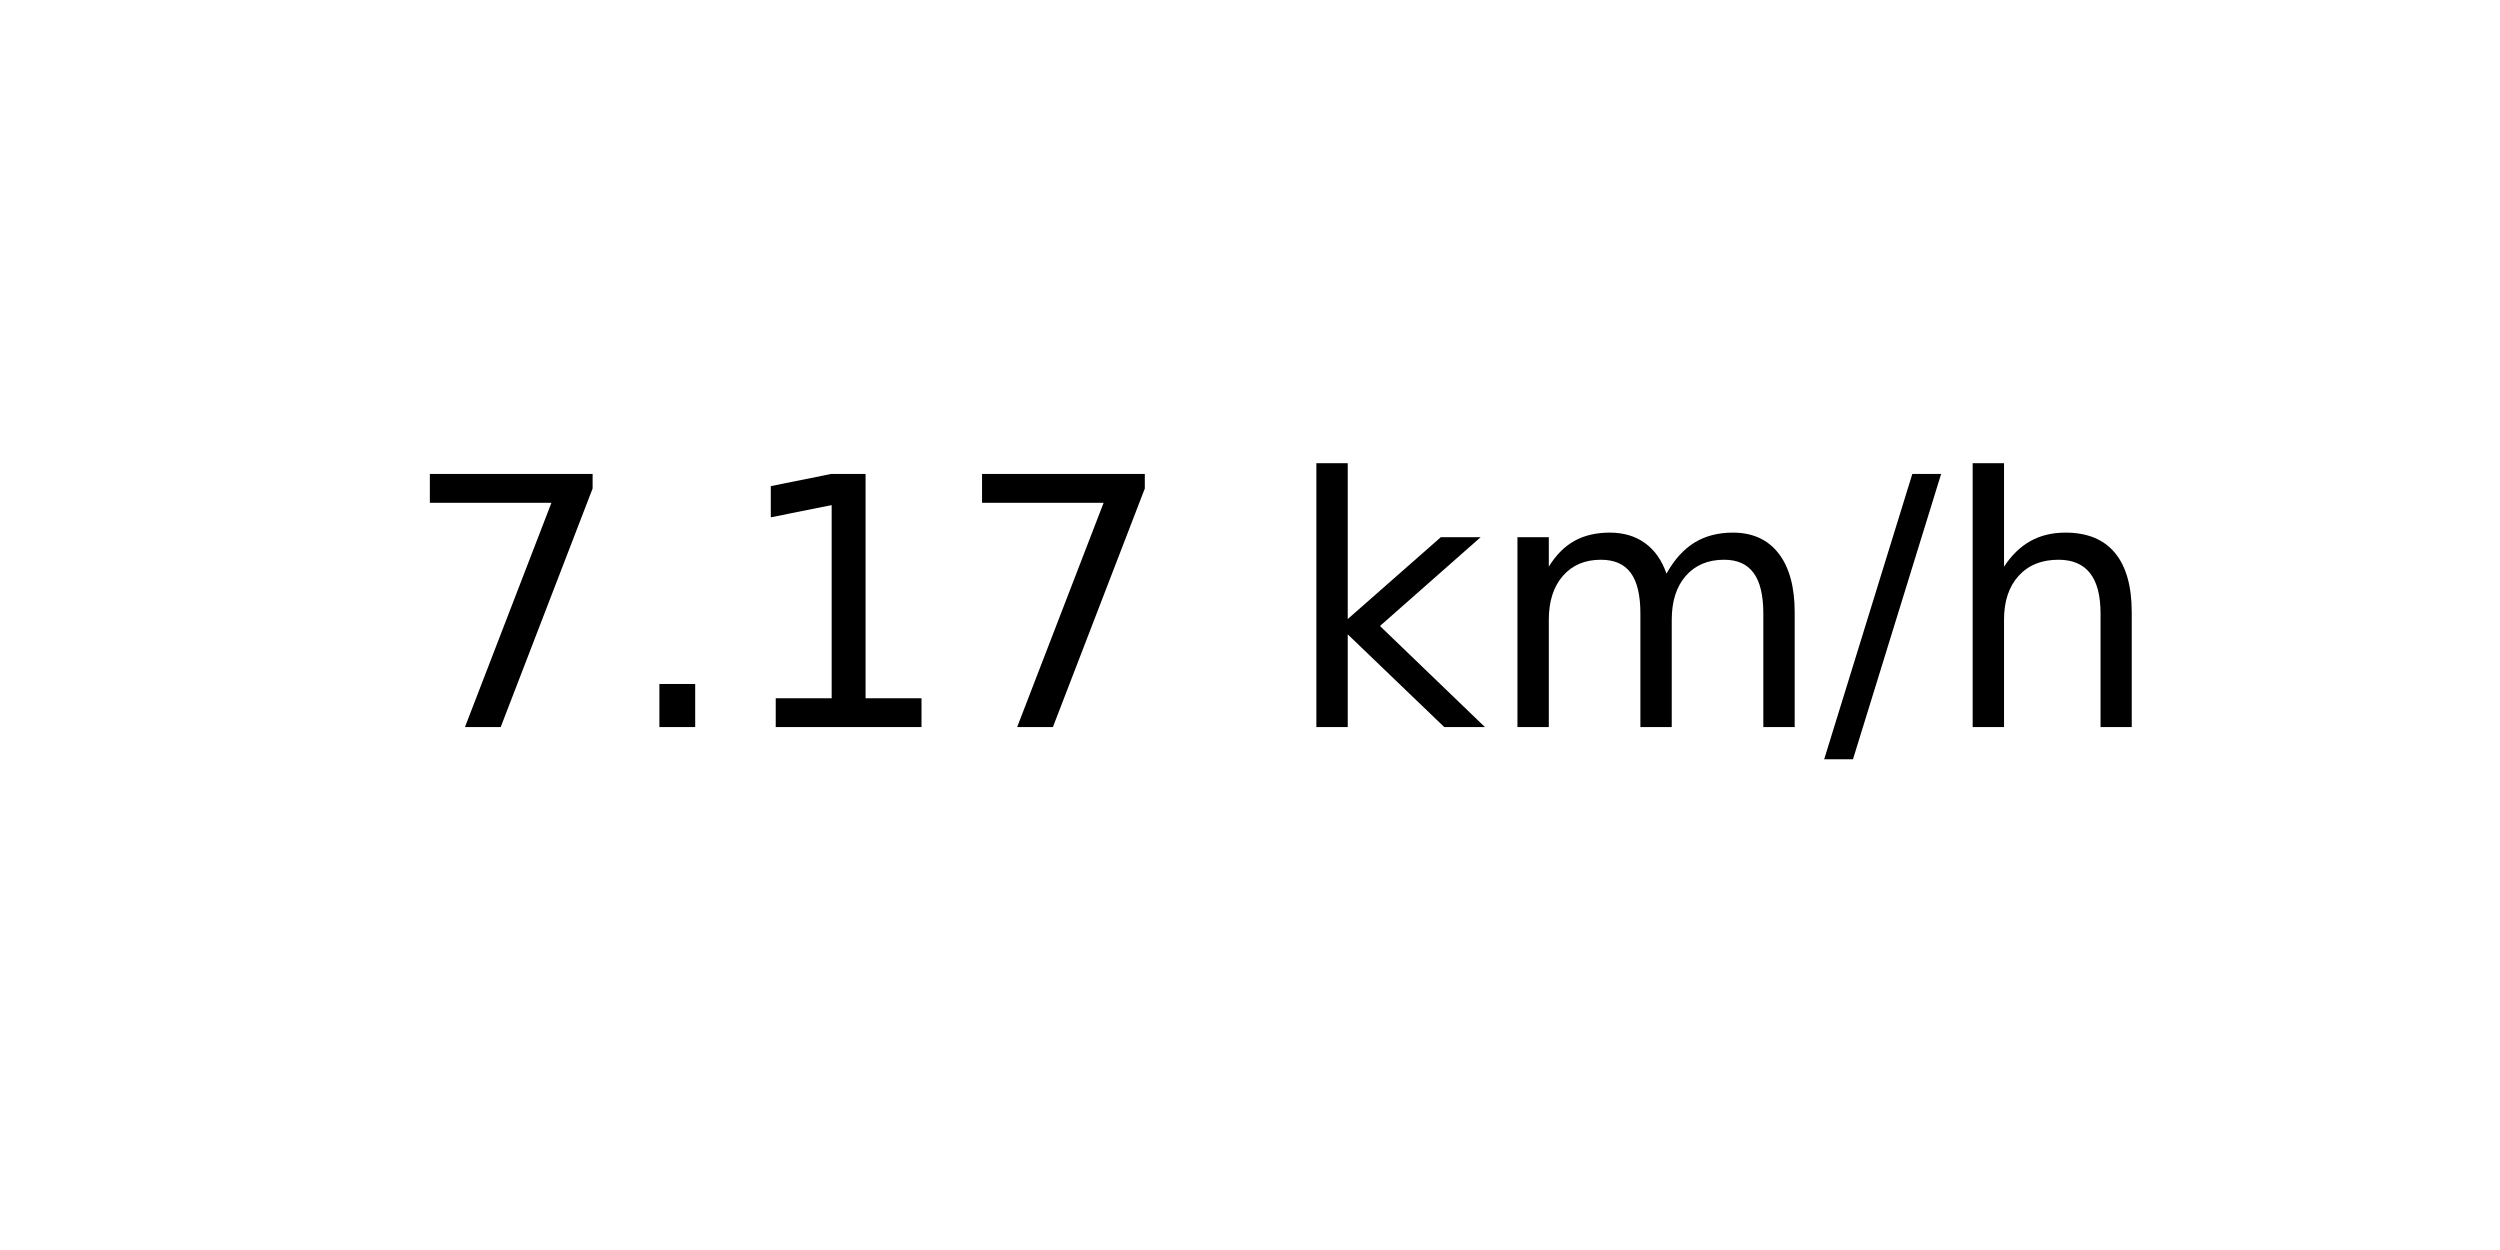
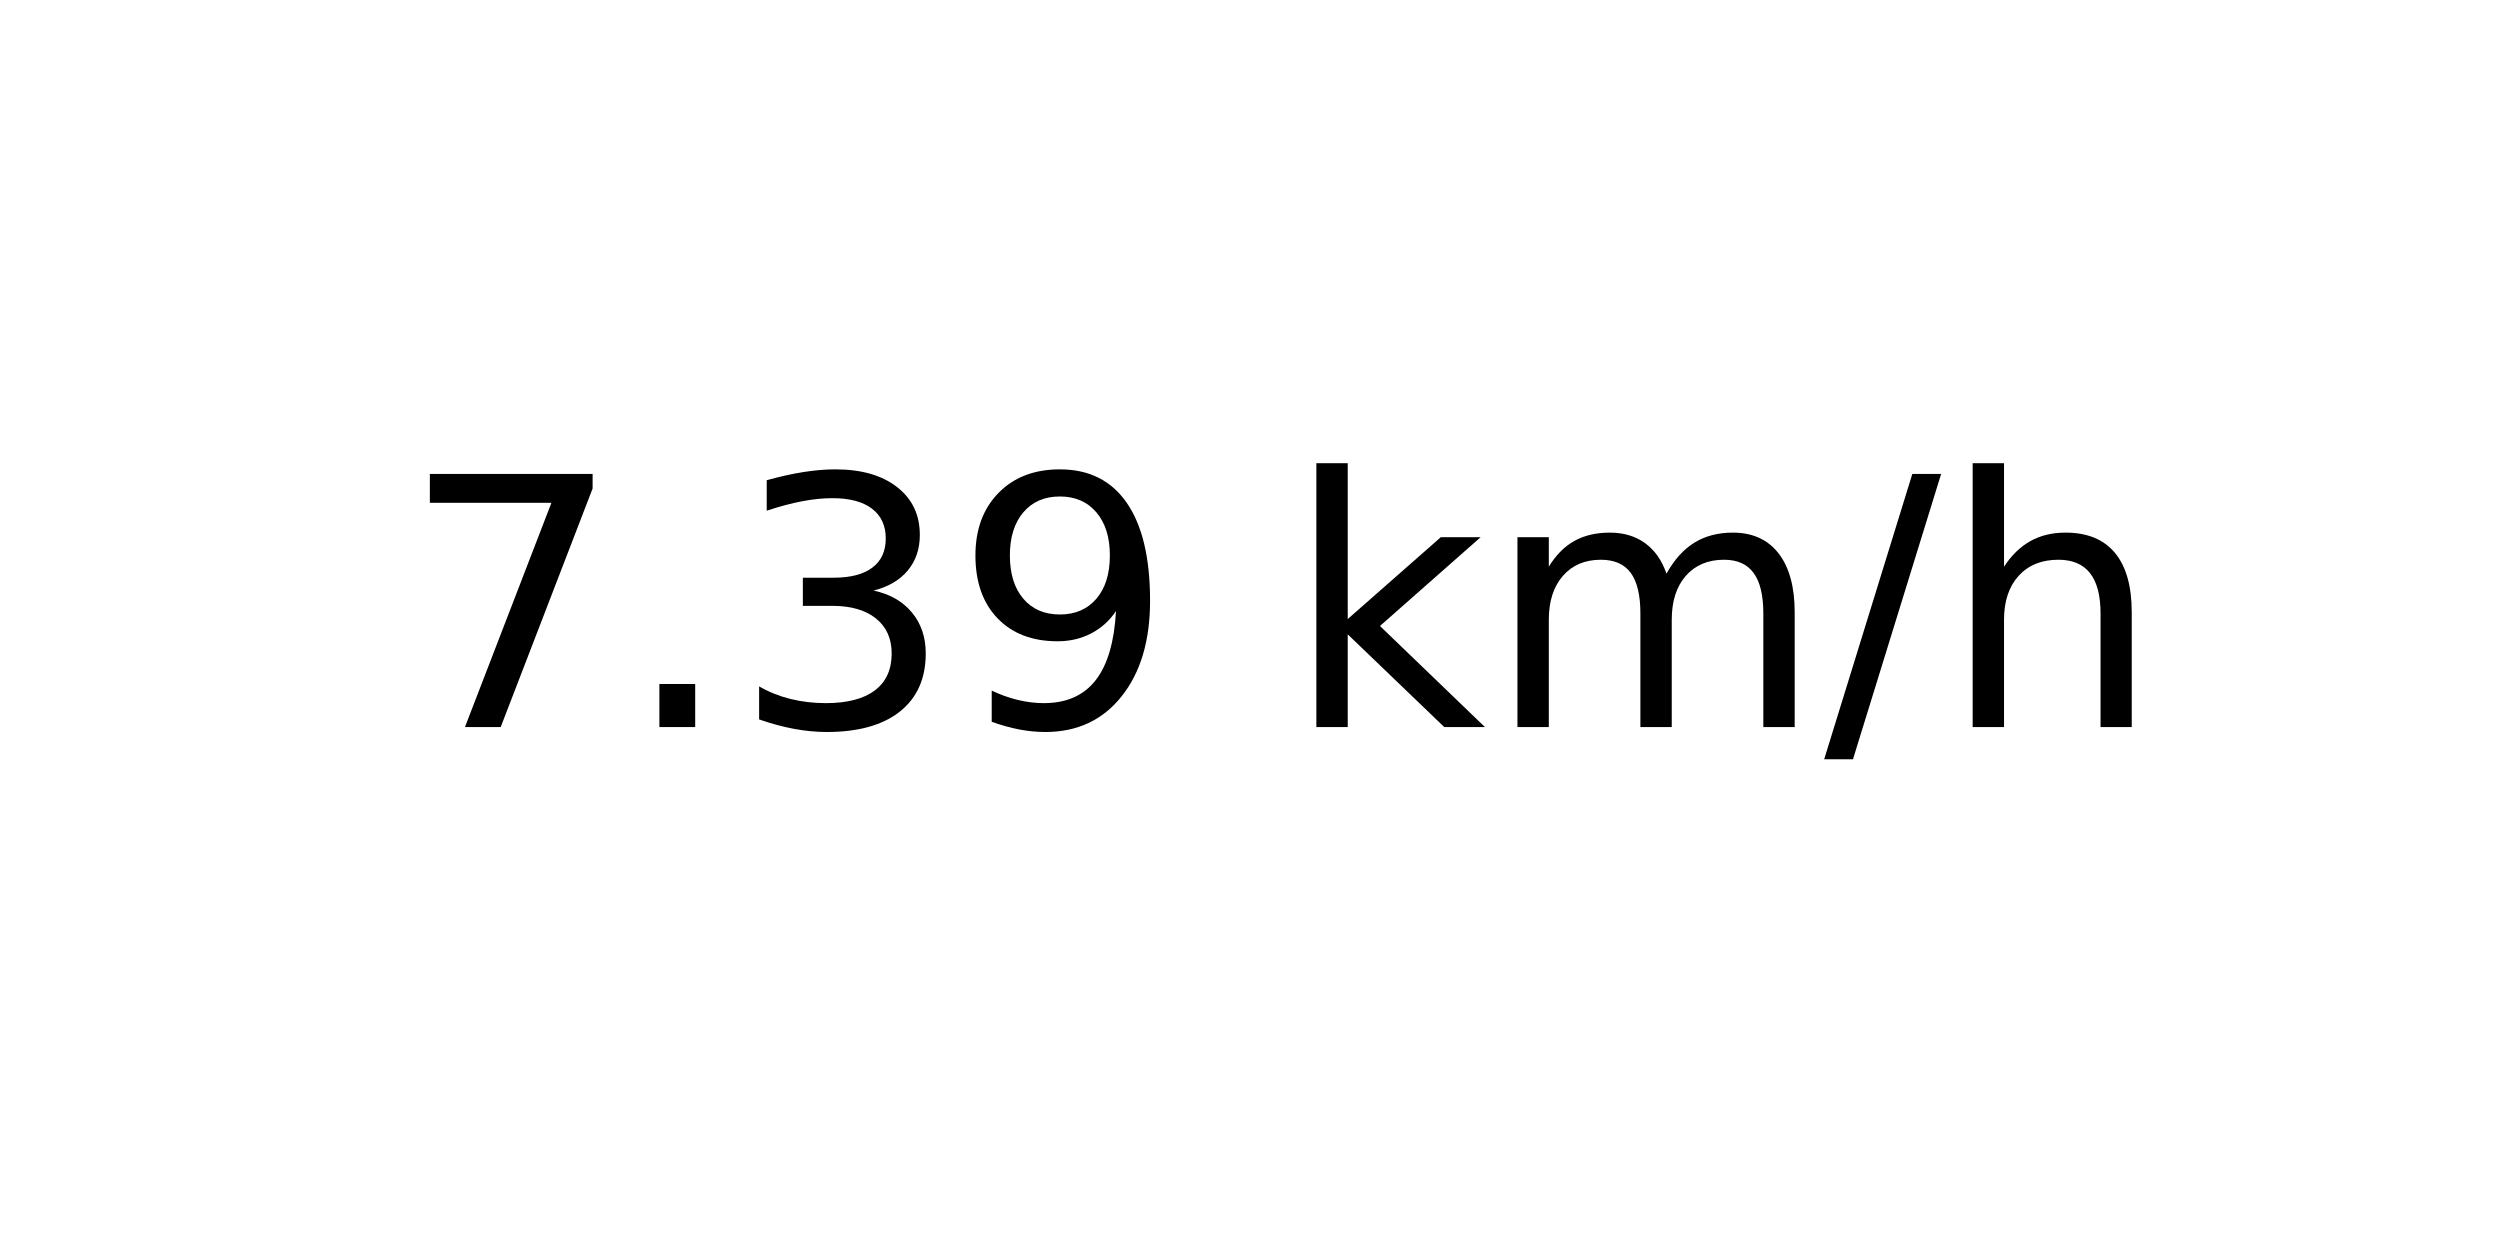
<svg xmlns="http://www.w3.org/2000/svg" xmlns:xlink="http://www.w3.org/1999/xlink" width="72pt" height="36pt" viewBox="0 0 72 36" version="1.1">
  <defs>
    <style type="text/css">*{stroke-linejoin: round; stroke-linecap: butt}</style>
  </defs>
  <g id="figure_1">
    <g id="axes_1">
      <g id="text_1">
        <g transform="translate(11.55937 20.93937) scale(0.1 -0.1)">
          <defs>
            <path id="DejaVuSans-37" d="M 525 4666  L 3525 4666  L 3525 4397  L 1831 0  L 1172 0  L 2766 4134  L 525 4134  L 525 4666  z " transform="scale(0.015625)" />
            <path id="DejaVuSans-2e" d="M 684 794  L 1344 794  L 1344 0  L 684 0  L 684 794  z " transform="scale(0.015625)" />
-             <path id="DejaVuSans-31" d="M 794 531  L 1825 531  L 1825 4091  L 703 3866  L 703 4441  L 1819 4666  L 2450 4666  L 2450 531  L 3481 531  L 3481 0  L 794 0  L 794 531  z " transform="scale(0.015625)" />
+             <path id="DejaVuSans-33" d="M 2597 2516  Q 3050 2419 3304 2112  Q 3559 1806 3559 1356  Q 3559 666 3084 287  Q 2609 -91 1734 -91  Q 1441 -91 1130 -33  Q 819 25 488 141  L 488 750  Q 750 597 1062 519  Q 1375 441 1716 441  Q 2309 441 2620 675  Q 2931 909 2931 1356  Q 2931 1769 2642 2001  Q 2353 2234 1838 2234  L 1294 2234  L 1294 2753  L 1863 2753  Q 2328 2753 2575 2939  Q 2822 3125 2822 3475  Q 2822 3834 2567 4026  Q 2313 4219 1838 4219  Q 1578 4219 1281 4162  Q 984 4106 628 3988  L 628 4550  Q 988 4650 1302 4700  Q 1616 4750 1894 4750  Q 2613 4750 3031 4423  Q 3450 4097 3450 3541  Q 3450 3153 3228 2886  Q 3006 2619 2597 2516  z " transform="scale(0.015625)" />
+             <path id="DejaVuSans-39" d="M 703 97  L 703 672  Q 941 559 1184 500  Q 1428 441 1663 441  Q 2288 441 2617 861  Q 2947 1281 2994 2138  Q 2813 1869 2534 1725  Q 2256 1581 1919 1581  Q 1219 1581 811 2004  Q 403 2428 403 3163  Q 403 3881 828 4315  Q 1253 4750 1959 4750  Q 2769 4750 3195 4129  Q 3622 3509 3622 2328  Q 3622 1225 3098 567  Q 2575 -91 1691 -91  Q 1453 -91 1209 -44  Q 966 3 703 97  z M 1959 2075  Q 2384 2075 2632 2365  Q 2881 2656 2881 3163  Q 2881 3666 2632 3958  Q 2384 4250 1959 4250  Q 1534 4250 1286 3958  Q 1038 3666 1038 3163  Q 1038 2656 1286 2365  Q 1534 2075 1959 2075  z " transform="scale(0.015625)" />
            <path id="DejaVuSans-20" transform="scale(0.015625)" />
            <path id="DejaVuSans-6b" d="M 581 4863  L 1159 4863  L 1159 1991  L 2875 3500  L 3609 3500  L 1753 1863  L 3688 0  L 2938 0  L 1159 1709  L 1159 0  L 581 0  L 581 4863  z " transform="scale(0.015625)" />
            <path id="DejaVuSans-6d" d="M 3328 2828  Q 3544 3216 3844 3400  Q 4144 3584 4550 3584  Q 5097 3584 5394 3201  Q 5691 2819 5691 2113  L 5691 0  L 5113 0  L 5113 2094  Q 5113 2597 4934 2840  Q 4756 3084 4391 3084  Q 3944 3084 3684 2787  Q 3425 2491 3425 1978  L 3425 0  L 2847 0  L 2847 2094  Q 2847 2600 2669 2842  Q 2491 3084 2119 3084  Q 1678 3084 1418 2786  Q 1159 2488 1159 1978  L 1159 0  L 581 0  L 581 3500  L 1159 3500  L 1159 2956  Q 1356 3278 1631 3431  Q 1906 3584 2284 3584  Q 2666 3584 2933 3390  Q 3200 3197 3328 2828  z " transform="scale(0.015625)" />
            <path id="DejaVuSans-2f" d="M 1625 4666  L 2156 4666  L 531 -594  L 0 -594  L 1625 4666  z " transform="scale(0.015625)" />
            <path id="DejaVuSans-68" d="M 3513 2113  L 3513 0  L 2938 0  L 2938 2094  Q 2938 2591 2744 2837  Q 2550 3084 2163 3084  Q 1697 3084 1428 2787  Q 1159 2491 1159 1978  L 1159 0  L 581 0  L 581 4863  L 1159 4863  L 1159 2956  Q 1366 3272 1645 3428  Q 1925 3584 2291 3584  Q 2894 3584 3203 3211  Q 3513 2838 3513 2113  z " transform="scale(0.015625)" />
          </defs>
          <use xlink:href="#DejaVuSans-37" />
          <use xlink:href="#DejaVuSans-2e" x="63.623" />
-           <use xlink:href="#DejaVuSans-31" x="95.41" />
-           <use xlink:href="#DejaVuSans-37" x="159.033" />
+           <use xlink:href="#DejaVuSans-33" x="95.41" />
+           <use xlink:href="#DejaVuSans-39" x="159.033" />
          <use xlink:href="#DejaVuSans-20" x="222.656" />
          <use xlink:href="#DejaVuSans-6b" x="254.443" />
          <use xlink:href="#DejaVuSans-6d" x="312.354" />
          <use xlink:href="#DejaVuSans-2f" x="409.766" />
          <use xlink:href="#DejaVuSans-68" x="443.457" />
        </g>
      </g>
    </g>
  </g>
</svg>
